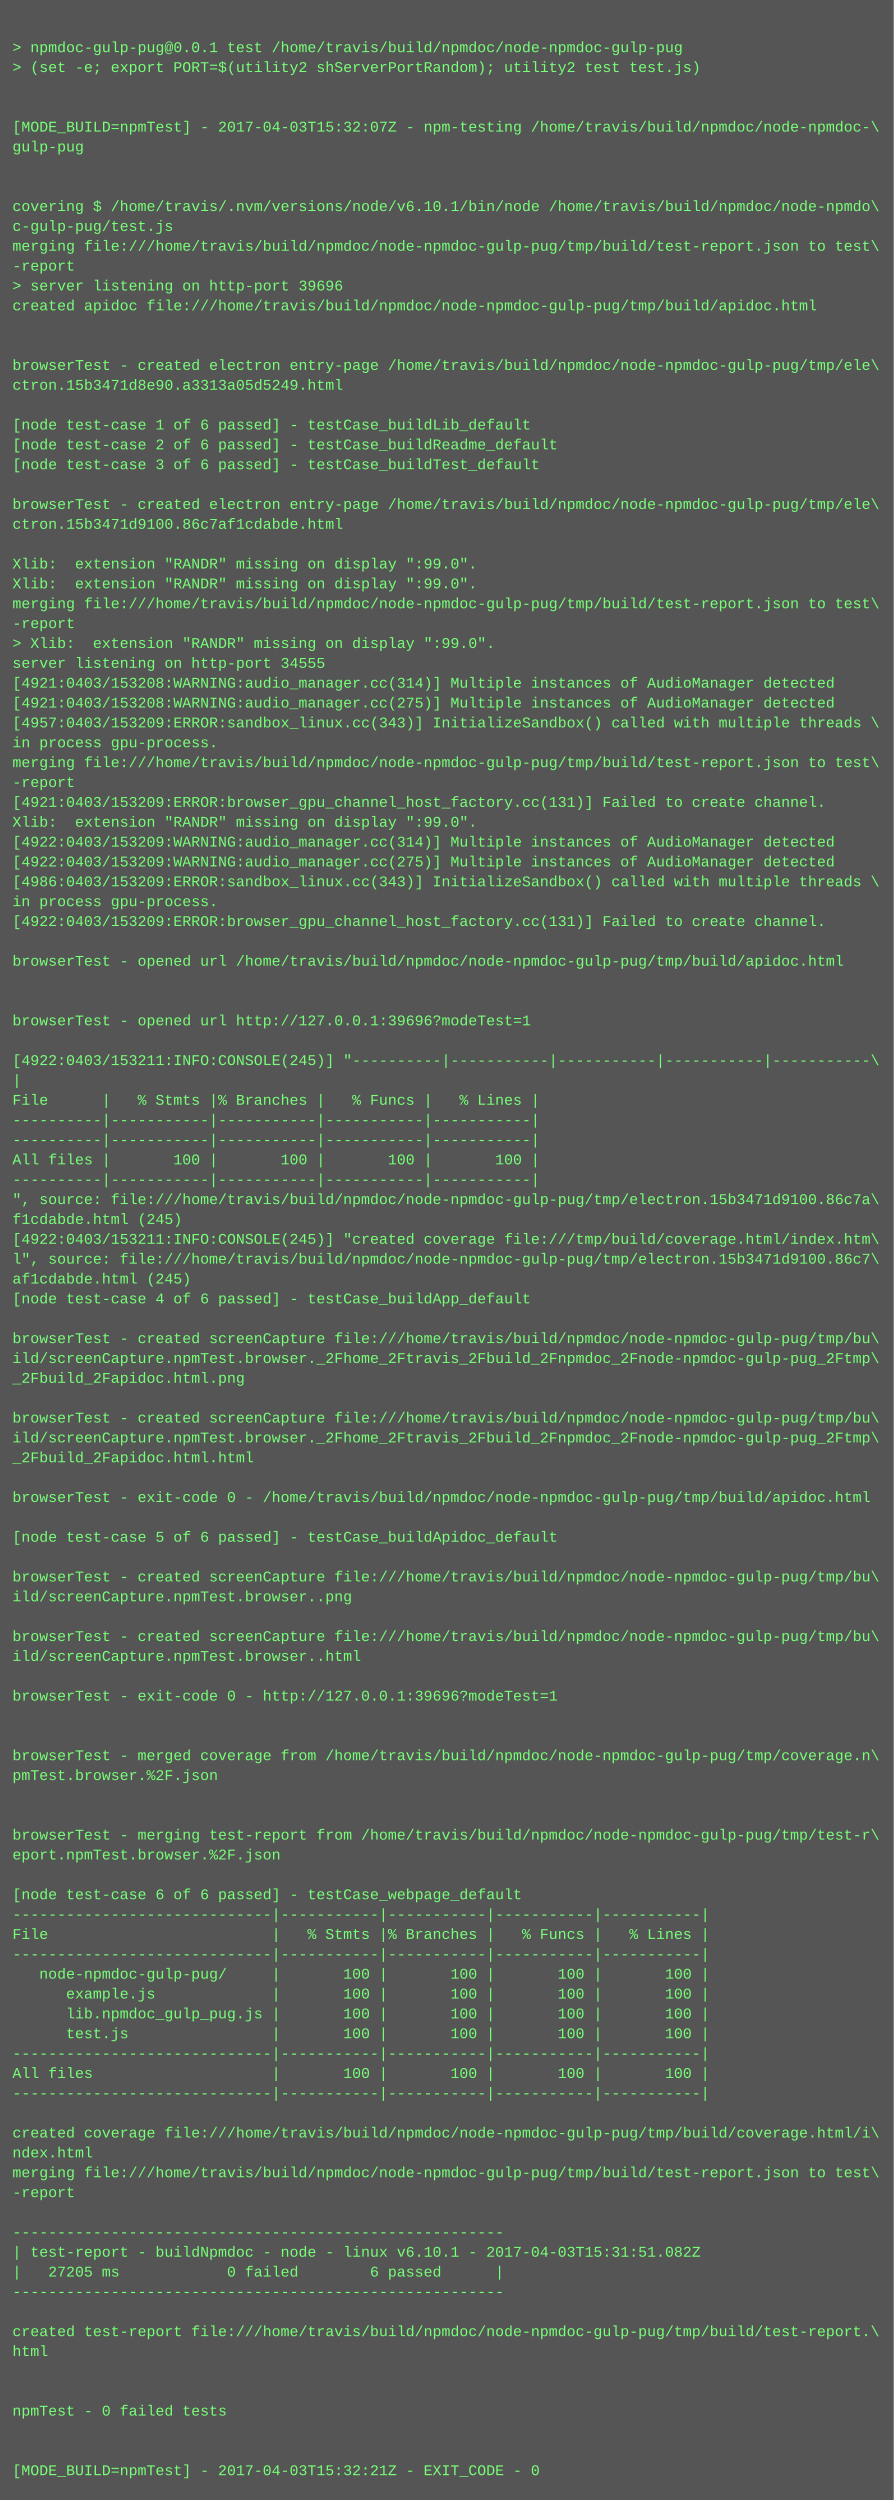
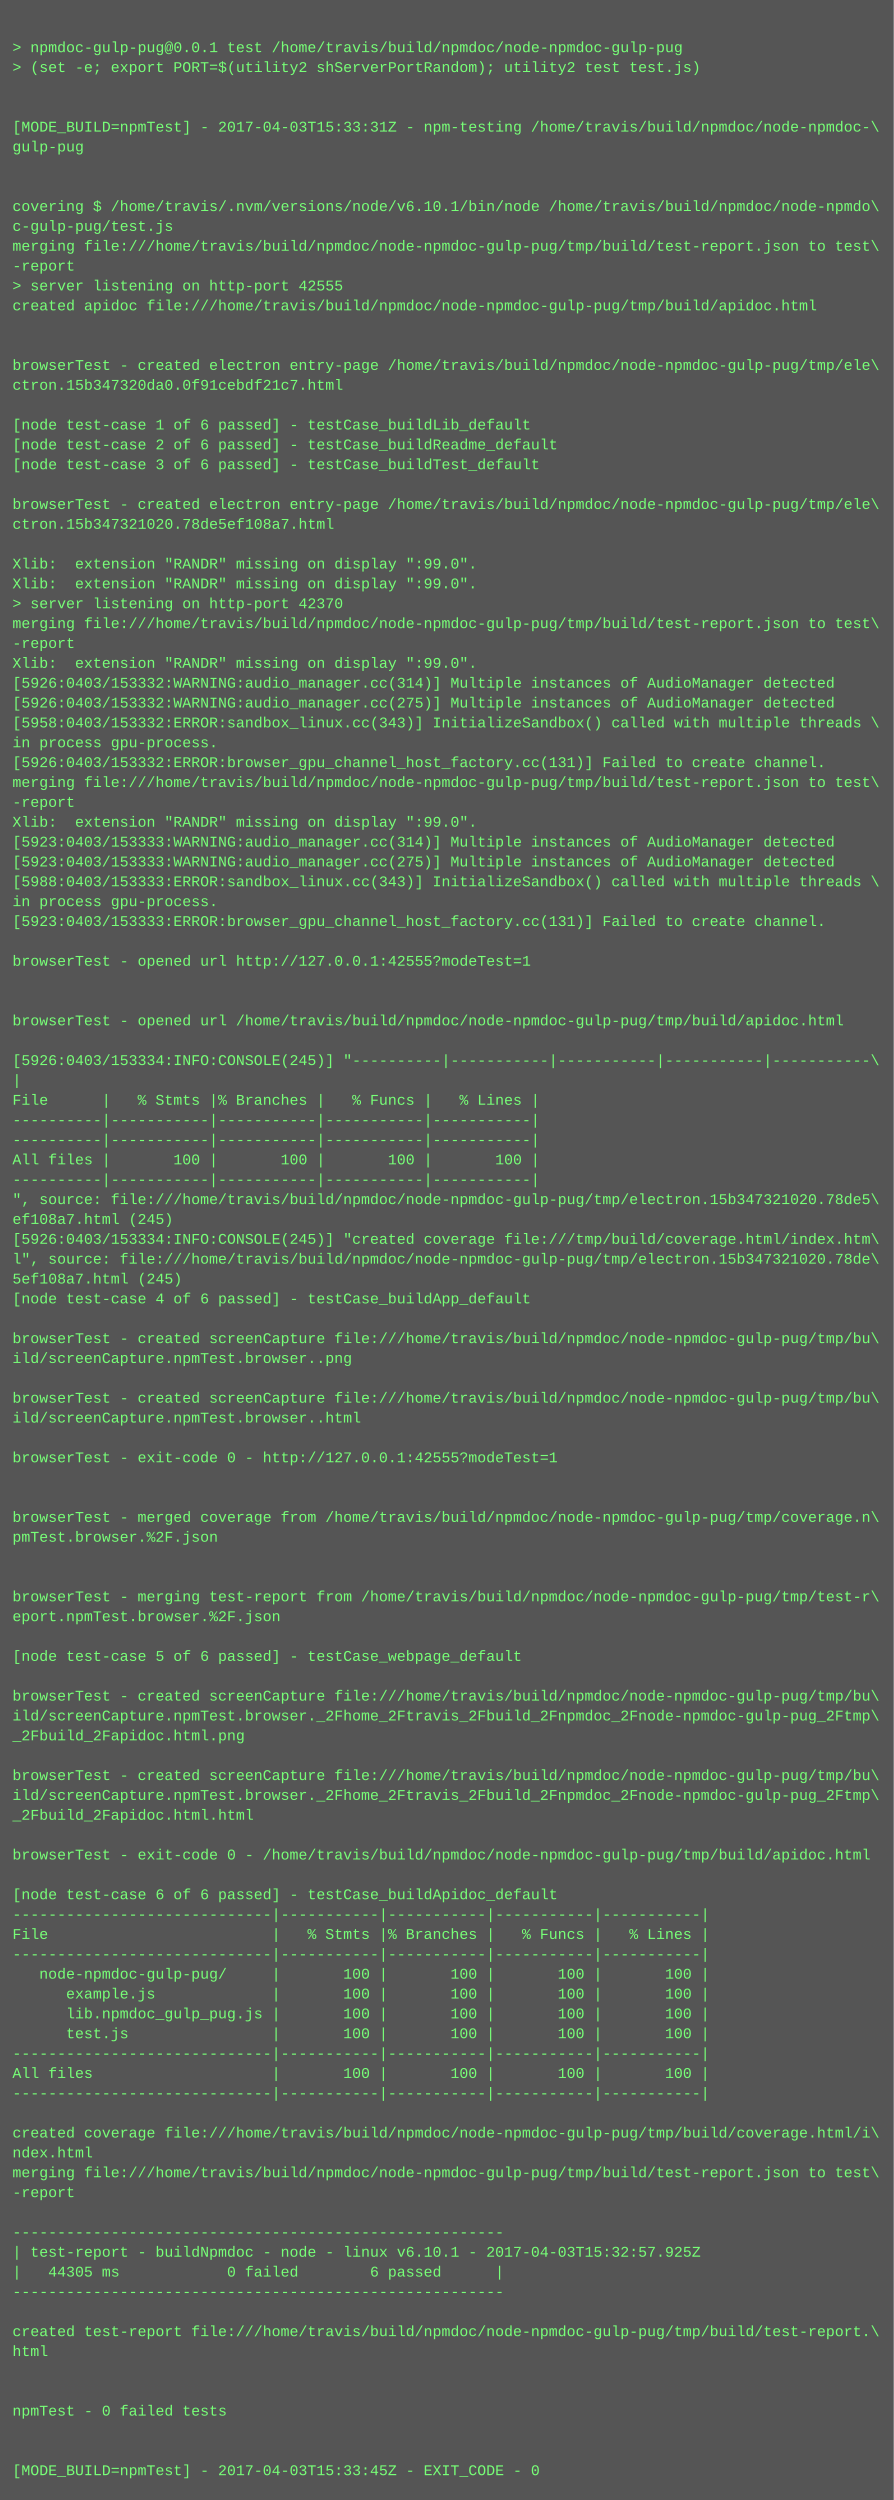
<svg xmlns="http://www.w3.org/2000/svg" height="2014" width="720">
  <rect height="2014" fill="#555" width="720" />
  <text fill="#7f7" font-family="Courier New" font-size="12" xml:space="preserve">
    <tspan x="10" y="26" />
    <tspan x="10" y="42">&gt; npmdoc-gulp-pug@0.0.1 test /home/travis/build/npmdoc/node-npmdoc-gulp-pug</tspan>
    <tspan x="10" y="58">&gt; (set -e; export PORT=$(utility2 shServerPortRandom); utility2 test test.js)</tspan>
    <tspan x="10" y="74" />
    <tspan x="10" y="90" />
-     <tspan x="10" y="106">[MODE_BUILD=npmTest] - 2017-04-03T15:32:07Z - npm-testing /home/travis/build/npmdoc/node-npmdoc-\</tspan>
+     <tspan x="10" y="106">[MODE_BUILD=npmTest] - 2017-04-03T15:33:31Z - npm-testing /home/travis/build/npmdoc/node-npmdoc-\</tspan>
    <tspan x="10" y="122">gulp-pug</tspan>
    <tspan x="10" y="138" />
    <tspan x="10" y="154" />
    <tspan x="10" y="170">covering $ /home/travis/.nvm/versions/node/v6.10.1/bin/node /home/travis/build/npmdoc/node-npmdo\</tspan>
    <tspan x="10" y="186">c-gulp-pug/test.js</tspan>
    <tspan x="10" y="202">merging file:///home/travis/build/npmdoc/node-npmdoc-gulp-pug/tmp/build/test-report.json to test\</tspan>
    <tspan x="10" y="218">-report</tspan>
-     <tspan x="10" y="234">&gt; server listening on http-port 39696</tspan>
+     <tspan x="10" y="234">&gt; server listening on http-port 42555</tspan>
    <tspan x="10" y="250">created apidoc file:///home/travis/build/npmdoc/node-npmdoc-gulp-pug/tmp/build/apidoc.html</tspan>
    <tspan x="10" y="266" />
    <tspan x="10" y="282" />
    <tspan x="10" y="298">browserTest - created electron entry-page /home/travis/build/npmdoc/node-npmdoc-gulp-pug/tmp/ele\</tspan>
-     <tspan x="10" y="314">ctron.15b3471d8e90.a3313a05d5249.html</tspan>
+     <tspan x="10" y="314">ctron.15b347320da0.0f91cebdf21c7.html</tspan>
    <tspan x="10" y="330" />
    <tspan x="10" y="346">[node test-case 1 of 6 passed] - testCase_buildLib_default</tspan>
    <tspan x="10" y="362">[node test-case 2 of 6 passed] - testCase_buildReadme_default</tspan>
    <tspan x="10" y="378">[node test-case 3 of 6 passed] - testCase_buildTest_default</tspan>
    <tspan x="10" y="394" />
    <tspan x="10" y="410">browserTest - created electron entry-page /home/travis/build/npmdoc/node-npmdoc-gulp-pug/tmp/ele\</tspan>
-     <tspan x="10" y="426">ctron.15b3471d9100.86c7af1cdabde.html</tspan>
+     <tspan x="10" y="426">ctron.15b347321020.78de5ef108a7.html</tspan>
    <tspan x="10" y="442" />
    <tspan x="10" y="458">Xlib:  extension "RANDR" missing on display ":99.0".</tspan>
    <tspan x="10" y="474">Xlib:  extension "RANDR" missing on display ":99.0".</tspan>
-     <tspan x="10" y="490">merging file:///home/travis/build/npmdoc/node-npmdoc-gulp-pug/tmp/build/test-report.json to test\</tspan>
-     <tspan x="10" y="506">-report</tspan>
-     <tspan x="10" y="522">&gt; Xlib:  extension "RANDR" missing on display ":99.0".</tspan>
-     <tspan x="10" y="538">server listening on http-port 34555</tspan>
-     <tspan x="10" y="554">[4921:0403/153208:WARNING:audio_manager.cc(314)] Multiple instances of AudioManager detected</tspan>
-     <tspan x="10" y="570">[4921:0403/153208:WARNING:audio_manager.cc(275)] Multiple instances of AudioManager detected</tspan>
-     <tspan x="10" y="586">[4957:0403/153209:ERROR:sandbox_linux.cc(343)] InitializeSandbox() called with multiple threads \</tspan>
+     <tspan x="10" y="490">&gt; server listening on http-port 42370</tspan>
+     <tspan x="10" y="506">merging file:///home/travis/build/npmdoc/node-npmdoc-gulp-pug/tmp/build/test-report.json to test\</tspan>
+     <tspan x="10" y="522">-report</tspan>
+     <tspan x="10" y="538">Xlib:  extension "RANDR" missing on display ":99.0".</tspan>
+     <tspan x="10" y="554">[5926:0403/153332:WARNING:audio_manager.cc(314)] Multiple instances of AudioManager detected</tspan>
+     <tspan x="10" y="570">[5926:0403/153332:WARNING:audio_manager.cc(275)] Multiple instances of AudioManager detected</tspan>
+     <tspan x="10" y="586">[5958:0403/153332:ERROR:sandbox_linux.cc(343)] InitializeSandbox() called with multiple threads \</tspan>
    <tspan x="10" y="602">in process gpu-process. </tspan>
-     <tspan x="10" y="618">merging file:///home/travis/build/npmdoc/node-npmdoc-gulp-pug/tmp/build/test-report.json to test\</tspan>
-     <tspan x="10" y="634">-report</tspan>
-     <tspan x="10" y="650">[4921:0403/153209:ERROR:browser_gpu_channel_host_factory.cc(131)] Failed to create channel.</tspan>
+     <tspan x="10" y="618">[5926:0403/153332:ERROR:browser_gpu_channel_host_factory.cc(131)] Failed to create channel.</tspan>
+     <tspan x="10" y="634">merging file:///home/travis/build/npmdoc/node-npmdoc-gulp-pug/tmp/build/test-report.json to test\</tspan>
+     <tspan x="10" y="650">-report</tspan>
    <tspan x="10" y="666">Xlib:  extension "RANDR" missing on display ":99.0".</tspan>
-     <tspan x="10" y="682">[4922:0403/153209:WARNING:audio_manager.cc(314)] Multiple instances of AudioManager detected</tspan>
-     <tspan x="10" y="698">[4922:0403/153209:WARNING:audio_manager.cc(275)] Multiple instances of AudioManager detected</tspan>
-     <tspan x="10" y="714">[4986:0403/153209:ERROR:sandbox_linux.cc(343)] InitializeSandbox() called with multiple threads \</tspan>
+     <tspan x="10" y="682">[5923:0403/153333:WARNING:audio_manager.cc(314)] Multiple instances of AudioManager detected</tspan>
+     <tspan x="10" y="698">[5923:0403/153333:WARNING:audio_manager.cc(275)] Multiple instances of AudioManager detected</tspan>
+     <tspan x="10" y="714">[5988:0403/153333:ERROR:sandbox_linux.cc(343)] InitializeSandbox() called with multiple threads \</tspan>
    <tspan x="10" y="730">in process gpu-process. </tspan>
-     <tspan x="10" y="746">[4922:0403/153209:ERROR:browser_gpu_channel_host_factory.cc(131)] Failed to create channel.</tspan>
+     <tspan x="10" y="746">[5923:0403/153333:ERROR:browser_gpu_channel_host_factory.cc(131)] Failed to create channel.</tspan>
    <tspan x="10" y="762" />
-     <tspan x="10" y="778">browserTest - opened url /home/travis/build/npmdoc/node-npmdoc-gulp-pug/tmp/build/apidoc.html</tspan>
+     <tspan x="10" y="778">browserTest - opened url http://127.0.0.1:42555?modeTest=1</tspan>
    <tspan x="10" y="794" />
    <tspan x="10" y="810" />
-     <tspan x="10" y="826">browserTest - opened url http://127.0.0.1:39696?modeTest=1</tspan>
+     <tspan x="10" y="826">browserTest - opened url /home/travis/build/npmdoc/node-npmdoc-gulp-pug/tmp/build/apidoc.html</tspan>
    <tspan x="10" y="842" />
-     <tspan x="10" y="858">[4922:0403/153211:INFO:CONSOLE(245)] "----------|-----------|-----------|-----------|-----------\</tspan>
+     <tspan x="10" y="858">[5926:0403/153334:INFO:CONSOLE(245)] "----------|-----------|-----------|-----------|-----------\</tspan>
    <tspan x="10" y="874">|</tspan>
    <tspan x="10" y="890">File      |   % Stmts |% Branches |   % Funcs |   % Lines |</tspan>
    <tspan x="10" y="906">----------|-----------|-----------|-----------|-----------|</tspan>
    <tspan x="10" y="922">----------|-----------|-----------|-----------|-----------|</tspan>
    <tspan x="10" y="938">All files |       100 |       100 |       100 |       100 |</tspan>
    <tspan x="10" y="954">----------|-----------|-----------|-----------|-----------|</tspan>
-     <tspan x="10" y="970">", source: file:///home/travis/build/npmdoc/node-npmdoc-gulp-pug/tmp/electron.15b3471d9100.86c7a\</tspan>
-     <tspan x="10" y="986">f1cdabde.html (245)</tspan>
-     <tspan x="10" y="1002">[4922:0403/153211:INFO:CONSOLE(245)] "created coverage file:///tmp/build/coverage.html/index.htm\</tspan>
-     <tspan x="10" y="1018">l", source: file:///home/travis/build/npmdoc/node-npmdoc-gulp-pug/tmp/electron.15b3471d9100.86c7\</tspan>
-     <tspan x="10" y="1034">af1cdabde.html (245)</tspan>
+     <tspan x="10" y="970">", source: file:///home/travis/build/npmdoc/node-npmdoc-gulp-pug/tmp/electron.15b347321020.78de5\</tspan>
+     <tspan x="10" y="986">ef108a7.html (245)</tspan>
+     <tspan x="10" y="1002">[5926:0403/153334:INFO:CONSOLE(245)] "created coverage file:///tmp/build/coverage.html/index.htm\</tspan>
+     <tspan x="10" y="1018">l", source: file:///home/travis/build/npmdoc/node-npmdoc-gulp-pug/tmp/electron.15b347321020.78de\</tspan>
+     <tspan x="10" y="1034">5ef108a7.html (245)</tspan>
    <tspan x="10" y="1050">[node test-case 4 of 6 passed] - testCase_buildApp_default</tspan>
    <tspan x="10" y="1066" />
    <tspan x="10" y="1082">browserTest - created screenCapture file:///home/travis/build/npmdoc/node-npmdoc-gulp-pug/tmp/bu\</tspan>
-     <tspan x="10" y="1098">ild/screenCapture.npmTest.browser._2Fhome_2Ftravis_2Fbuild_2Fnpmdoc_2Fnode-npmdoc-gulp-pug_2Ftmp\</tspan>
-     <tspan x="10" y="1114">_2Fbuild_2Fapidoc.html.png</tspan>
-     <tspan x="10" y="1130" />
-     <tspan x="10" y="1146">browserTest - created screenCapture file:///home/travis/build/npmdoc/node-npmdoc-gulp-pug/tmp/bu\</tspan>
-     <tspan x="10" y="1162">ild/screenCapture.npmTest.browser._2Fhome_2Ftravis_2Fbuild_2Fnpmdoc_2Fnode-npmdoc-gulp-pug_2Ftmp\</tspan>
-     <tspan x="10" y="1178">_2Fbuild_2Fapidoc.html.html</tspan>
+     <tspan x="10" y="1098">ild/screenCapture.npmTest.browser..png</tspan>
+     <tspan x="10" y="1114" />
+     <tspan x="10" y="1130">browserTest - created screenCapture file:///home/travis/build/npmdoc/node-npmdoc-gulp-pug/tmp/bu\</tspan>
+     <tspan x="10" y="1146">ild/screenCapture.npmTest.browser..html</tspan>
+     <tspan x="10" y="1162" />
+     <tspan x="10" y="1178">browserTest - exit-code 0 - http://127.0.0.1:42555?modeTest=1</tspan>
    <tspan x="10" y="1194" />
-     <tspan x="10" y="1210">browserTest - exit-code 0 - /home/travis/build/npmdoc/node-npmdoc-gulp-pug/tmp/build/apidoc.html</tspan>
-     <tspan x="10" y="1226" />
-     <tspan x="10" y="1242">[node test-case 5 of 6 passed] - testCase_buildApidoc_default</tspan>
+     <tspan x="10" y="1210" />
+     <tspan x="10" y="1226">browserTest - merged coverage from /home/travis/build/npmdoc/node-npmdoc-gulp-pug/tmp/coverage.n\</tspan>
+     <tspan x="10" y="1242">pmTest.browser.%2F.json</tspan>
    <tspan x="10" y="1258" />
-     <tspan x="10" y="1274">browserTest - created screenCapture file:///home/travis/build/npmdoc/node-npmdoc-gulp-pug/tmp/bu\</tspan>
-     <tspan x="10" y="1290">ild/screenCapture.npmTest.browser..png</tspan>
-     <tspan x="10" y="1306" />
-     <tspan x="10" y="1322">browserTest - created screenCapture file:///home/travis/build/npmdoc/node-npmdoc-gulp-pug/tmp/bu\</tspan>
-     <tspan x="10" y="1338">ild/screenCapture.npmTest.browser..html</tspan>
+     <tspan x="10" y="1274" />
+     <tspan x="10" y="1290">browserTest - merging test-report from /home/travis/build/npmdoc/node-npmdoc-gulp-pug/tmp/test-r\</tspan>
+     <tspan x="10" y="1306">eport.npmTest.browser.%2F.json</tspan>
+     <tspan x="10" y="1322" />
+     <tspan x="10" y="1338">[node test-case 5 of 6 passed] - testCase_webpage_default</tspan>
    <tspan x="10" y="1354" />
-     <tspan x="10" y="1370">browserTest - exit-code 0 - http://127.0.0.1:39696?modeTest=1</tspan>
-     <tspan x="10" y="1386" />
-     <tspan x="10" y="1402" />
-     <tspan x="10" y="1418">browserTest - merged coverage from /home/travis/build/npmdoc/node-npmdoc-gulp-pug/tmp/coverage.n\</tspan>
-     <tspan x="10" y="1434">pmTest.browser.%2F.json</tspan>
-     <tspan x="10" y="1450" />
-     <tspan x="10" y="1466" />
-     <tspan x="10" y="1482">browserTest - merging test-report from /home/travis/build/npmdoc/node-npmdoc-gulp-pug/tmp/test-r\</tspan>
-     <tspan x="10" y="1498">eport.npmTest.browser.%2F.json</tspan>
+     <tspan x="10" y="1370">browserTest - created screenCapture file:///home/travis/build/npmdoc/node-npmdoc-gulp-pug/tmp/bu\</tspan>
+     <tspan x="10" y="1386">ild/screenCapture.npmTest.browser._2Fhome_2Ftravis_2Fbuild_2Fnpmdoc_2Fnode-npmdoc-gulp-pug_2Ftmp\</tspan>
+     <tspan x="10" y="1402">_2Fbuild_2Fapidoc.html.png</tspan>
+     <tspan x="10" y="1418" />
+     <tspan x="10" y="1434">browserTest - created screenCapture file:///home/travis/build/npmdoc/node-npmdoc-gulp-pug/tmp/bu\</tspan>
+     <tspan x="10" y="1450">ild/screenCapture.npmTest.browser._2Fhome_2Ftravis_2Fbuild_2Fnpmdoc_2Fnode-npmdoc-gulp-pug_2Ftmp\</tspan>
+     <tspan x="10" y="1466">_2Fbuild_2Fapidoc.html.html</tspan>
+     <tspan x="10" y="1482" />
+     <tspan x="10" y="1498">browserTest - exit-code 0 - /home/travis/build/npmdoc/node-npmdoc-gulp-pug/tmp/build/apidoc.html</tspan>
    <tspan x="10" y="1514" />
-     <tspan x="10" y="1530">[node test-case 6 of 6 passed] - testCase_webpage_default</tspan>
+     <tspan x="10" y="1530">[node test-case 6 of 6 passed] - testCase_buildApidoc_default</tspan>
    <tspan x="10" y="1546">-----------------------------|-----------|-----------|-----------|-----------|</tspan>
    <tspan x="10" y="1562">File                         |   % Stmts |% Branches |   % Funcs |   % Lines |</tspan>
    <tspan x="10" y="1578">-----------------------------|-----------|-----------|-----------|-----------|</tspan>
    <tspan x="10" y="1594">   node-npmdoc-gulp-pug/     |       100 |       100 |       100 |       100 |</tspan>
    <tspan x="10" y="1610">      example.js             |       100 |       100 |       100 |       100 |</tspan>
    <tspan x="10" y="1626">      lib.npmdoc_gulp_pug.js |       100 |       100 |       100 |       100 |</tspan>
    <tspan x="10" y="1642">      test.js                |       100 |       100 |       100 |       100 |</tspan>
    <tspan x="10" y="1658">-----------------------------|-----------|-----------|-----------|-----------|</tspan>
    <tspan x="10" y="1674">All files                    |       100 |       100 |       100 |       100 |</tspan>
    <tspan x="10" y="1690">-----------------------------|-----------|-----------|-----------|-----------|</tspan>
    <tspan x="10" y="1706" />
    <tspan x="10" y="1722">created coverage file:///home/travis/build/npmdoc/node-npmdoc-gulp-pug/tmp/build/coverage.html/i\</tspan>
    <tspan x="10" y="1738">ndex.html</tspan>
    <tspan x="10" y="1754">merging file:///home/travis/build/npmdoc/node-npmdoc-gulp-pug/tmp/build/test-report.json to test\</tspan>
    <tspan x="10" y="1770">-report</tspan>
    <tspan x="10" y="1786" />
    <tspan x="10" y="1802">-------------------------------------------------------</tspan>
-     <tspan x="10" y="1818">| test-report - buildNpmdoc - node - linux v6.10.1 - 2017-04-03T15:31:51.082Z</tspan>
-     <tspan x="10" y="1834">|   27205 ms            0 failed        6 passed      |</tspan>
+     <tspan x="10" y="1818">| test-report - buildNpmdoc - node - linux v6.10.1 - 2017-04-03T15:32:57.925Z</tspan>
+     <tspan x="10" y="1834">|   44305 ms            0 failed        6 passed      |</tspan>
    <tspan x="10" y="1850">-------------------------------------------------------</tspan>
    <tspan x="10" y="1866" />
    <tspan x="10" y="1882">created test-report file:///home/travis/build/npmdoc/node-npmdoc-gulp-pug/tmp/build/test-report.\</tspan>
    <tspan x="10" y="1898">html</tspan>
    <tspan x="10" y="1914" />
    <tspan x="10" y="1930" />
    <tspan x="10" y="1946">npmTest - 0 failed tests</tspan>
    <tspan x="10" y="1962" />
    <tspan x="10" y="1978" />
-     <tspan x="10" y="1994">[MODE_BUILD=npmTest] - 2017-04-03T15:32:21Z - EXIT_CODE - 0</tspan>
+     <tspan x="10" y="1994">[MODE_BUILD=npmTest] - 2017-04-03T15:33:45Z - EXIT_CODE - 0</tspan>
  </text>
</svg>
